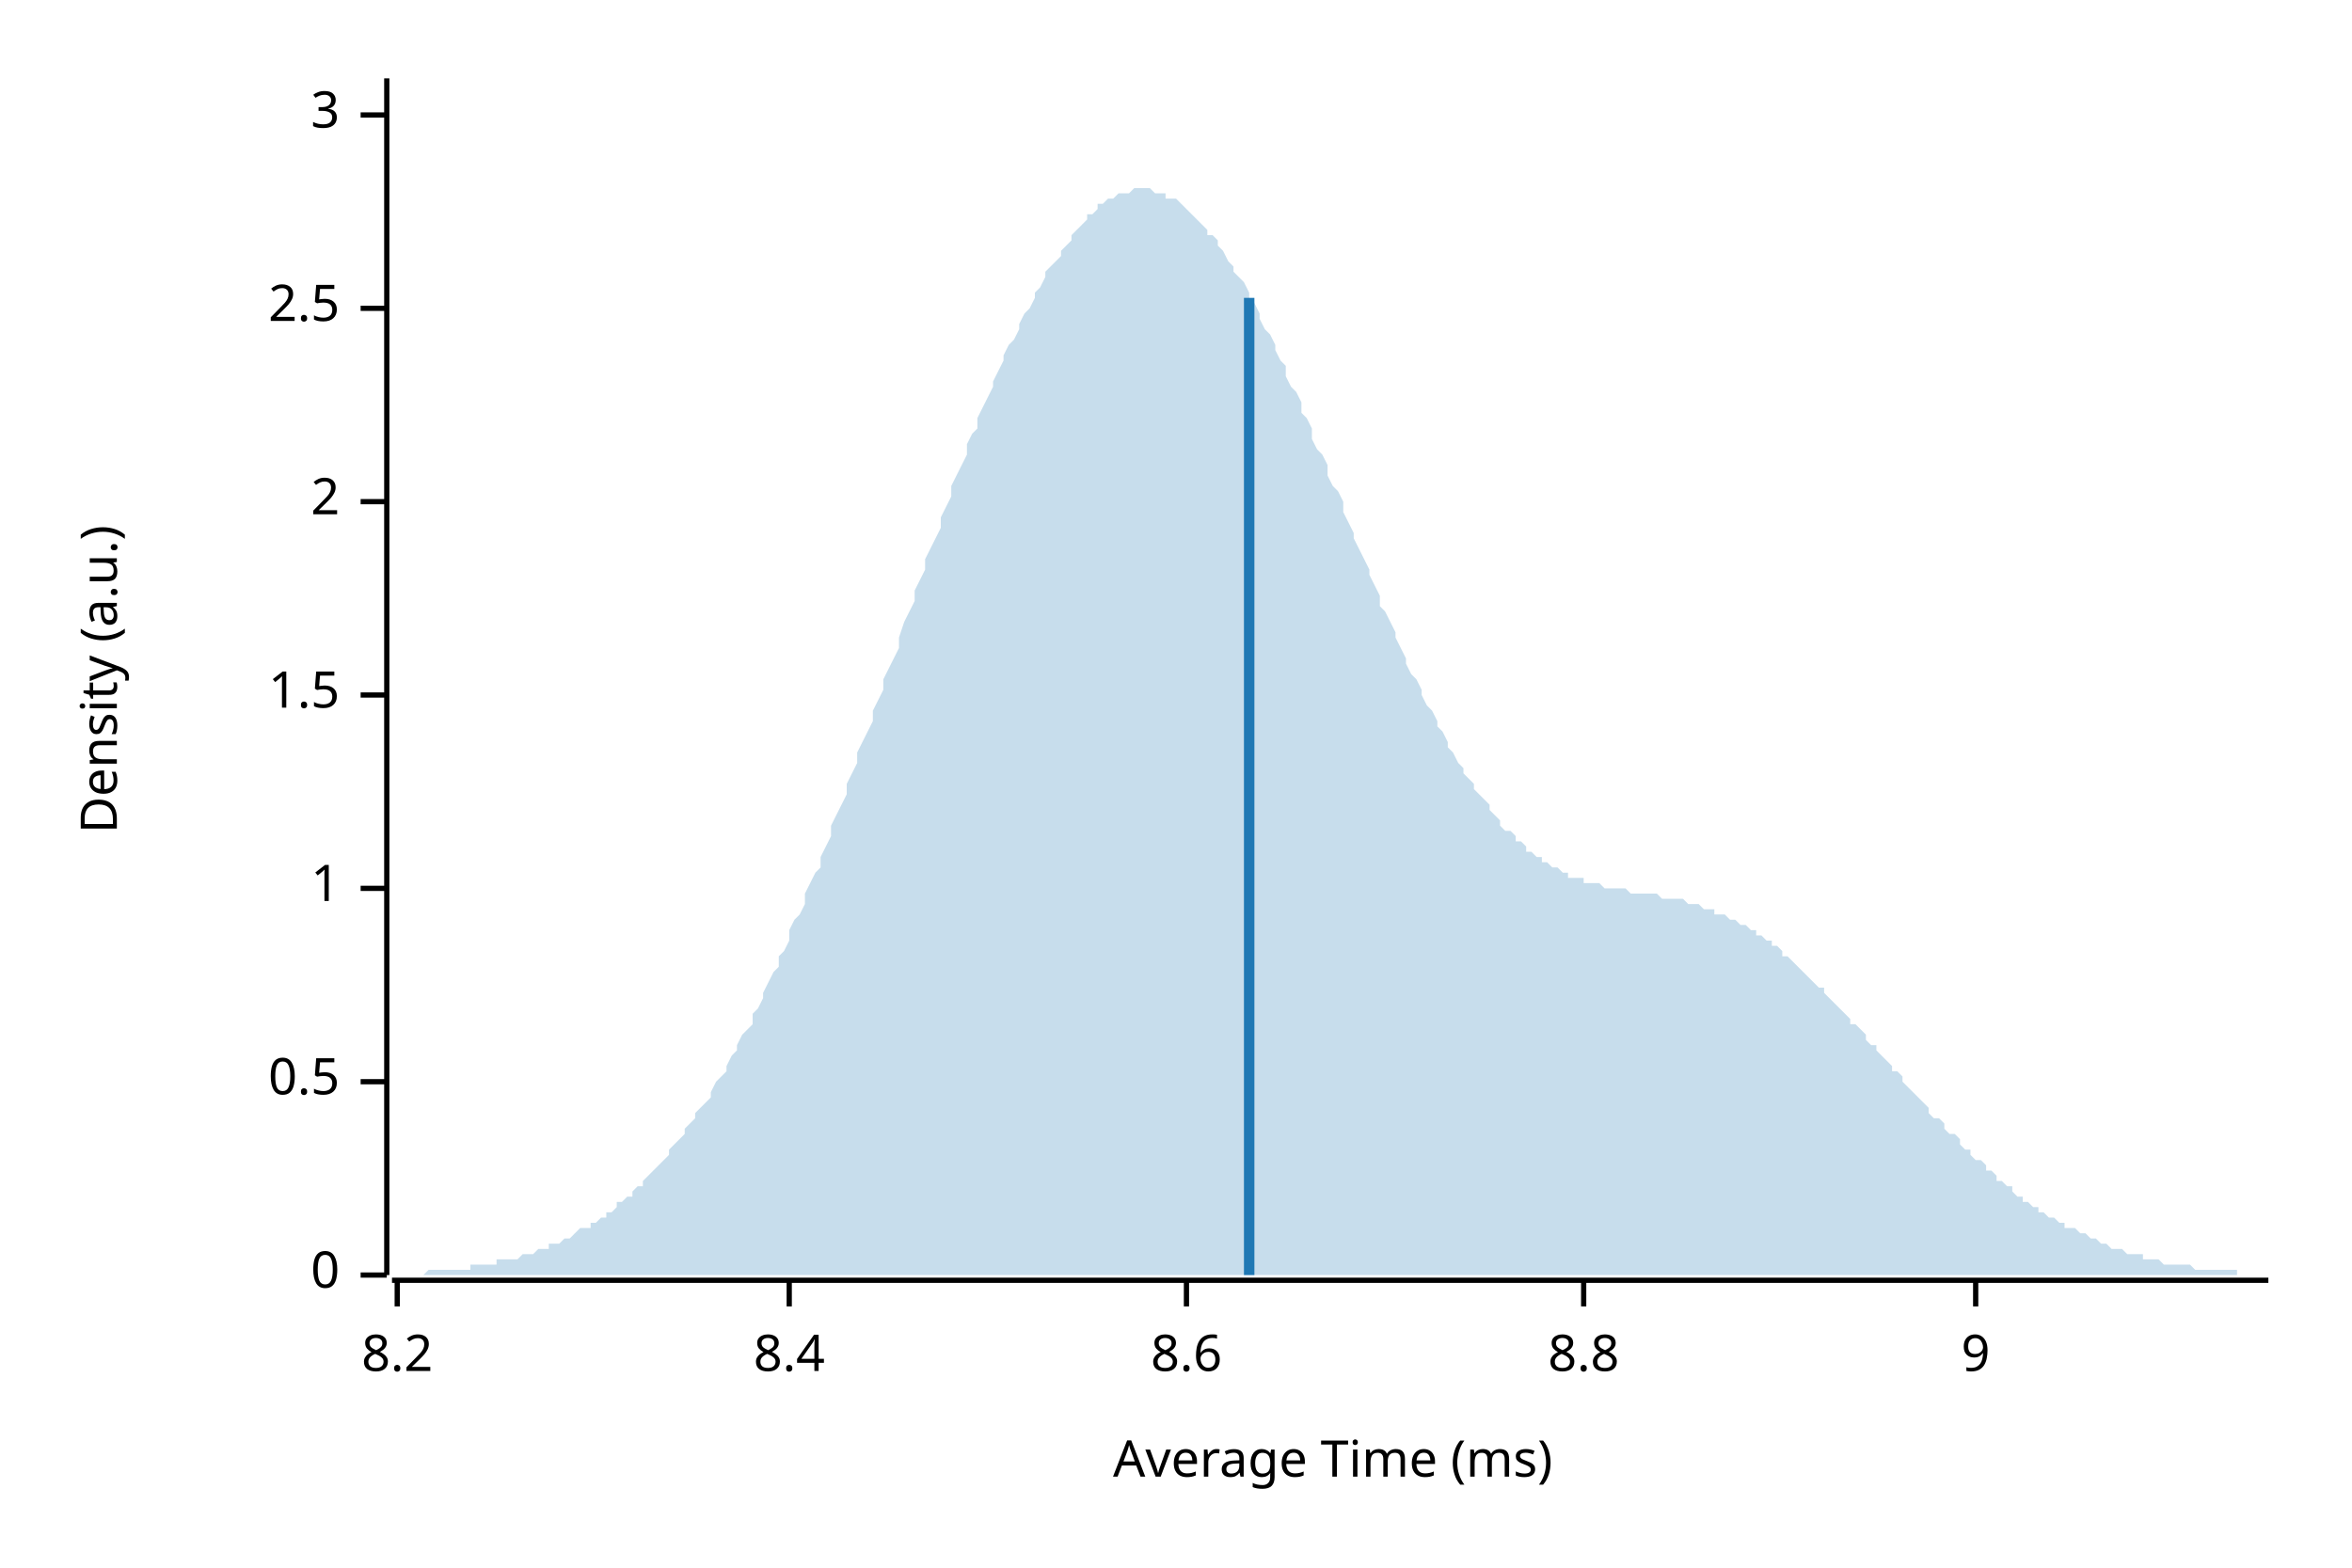
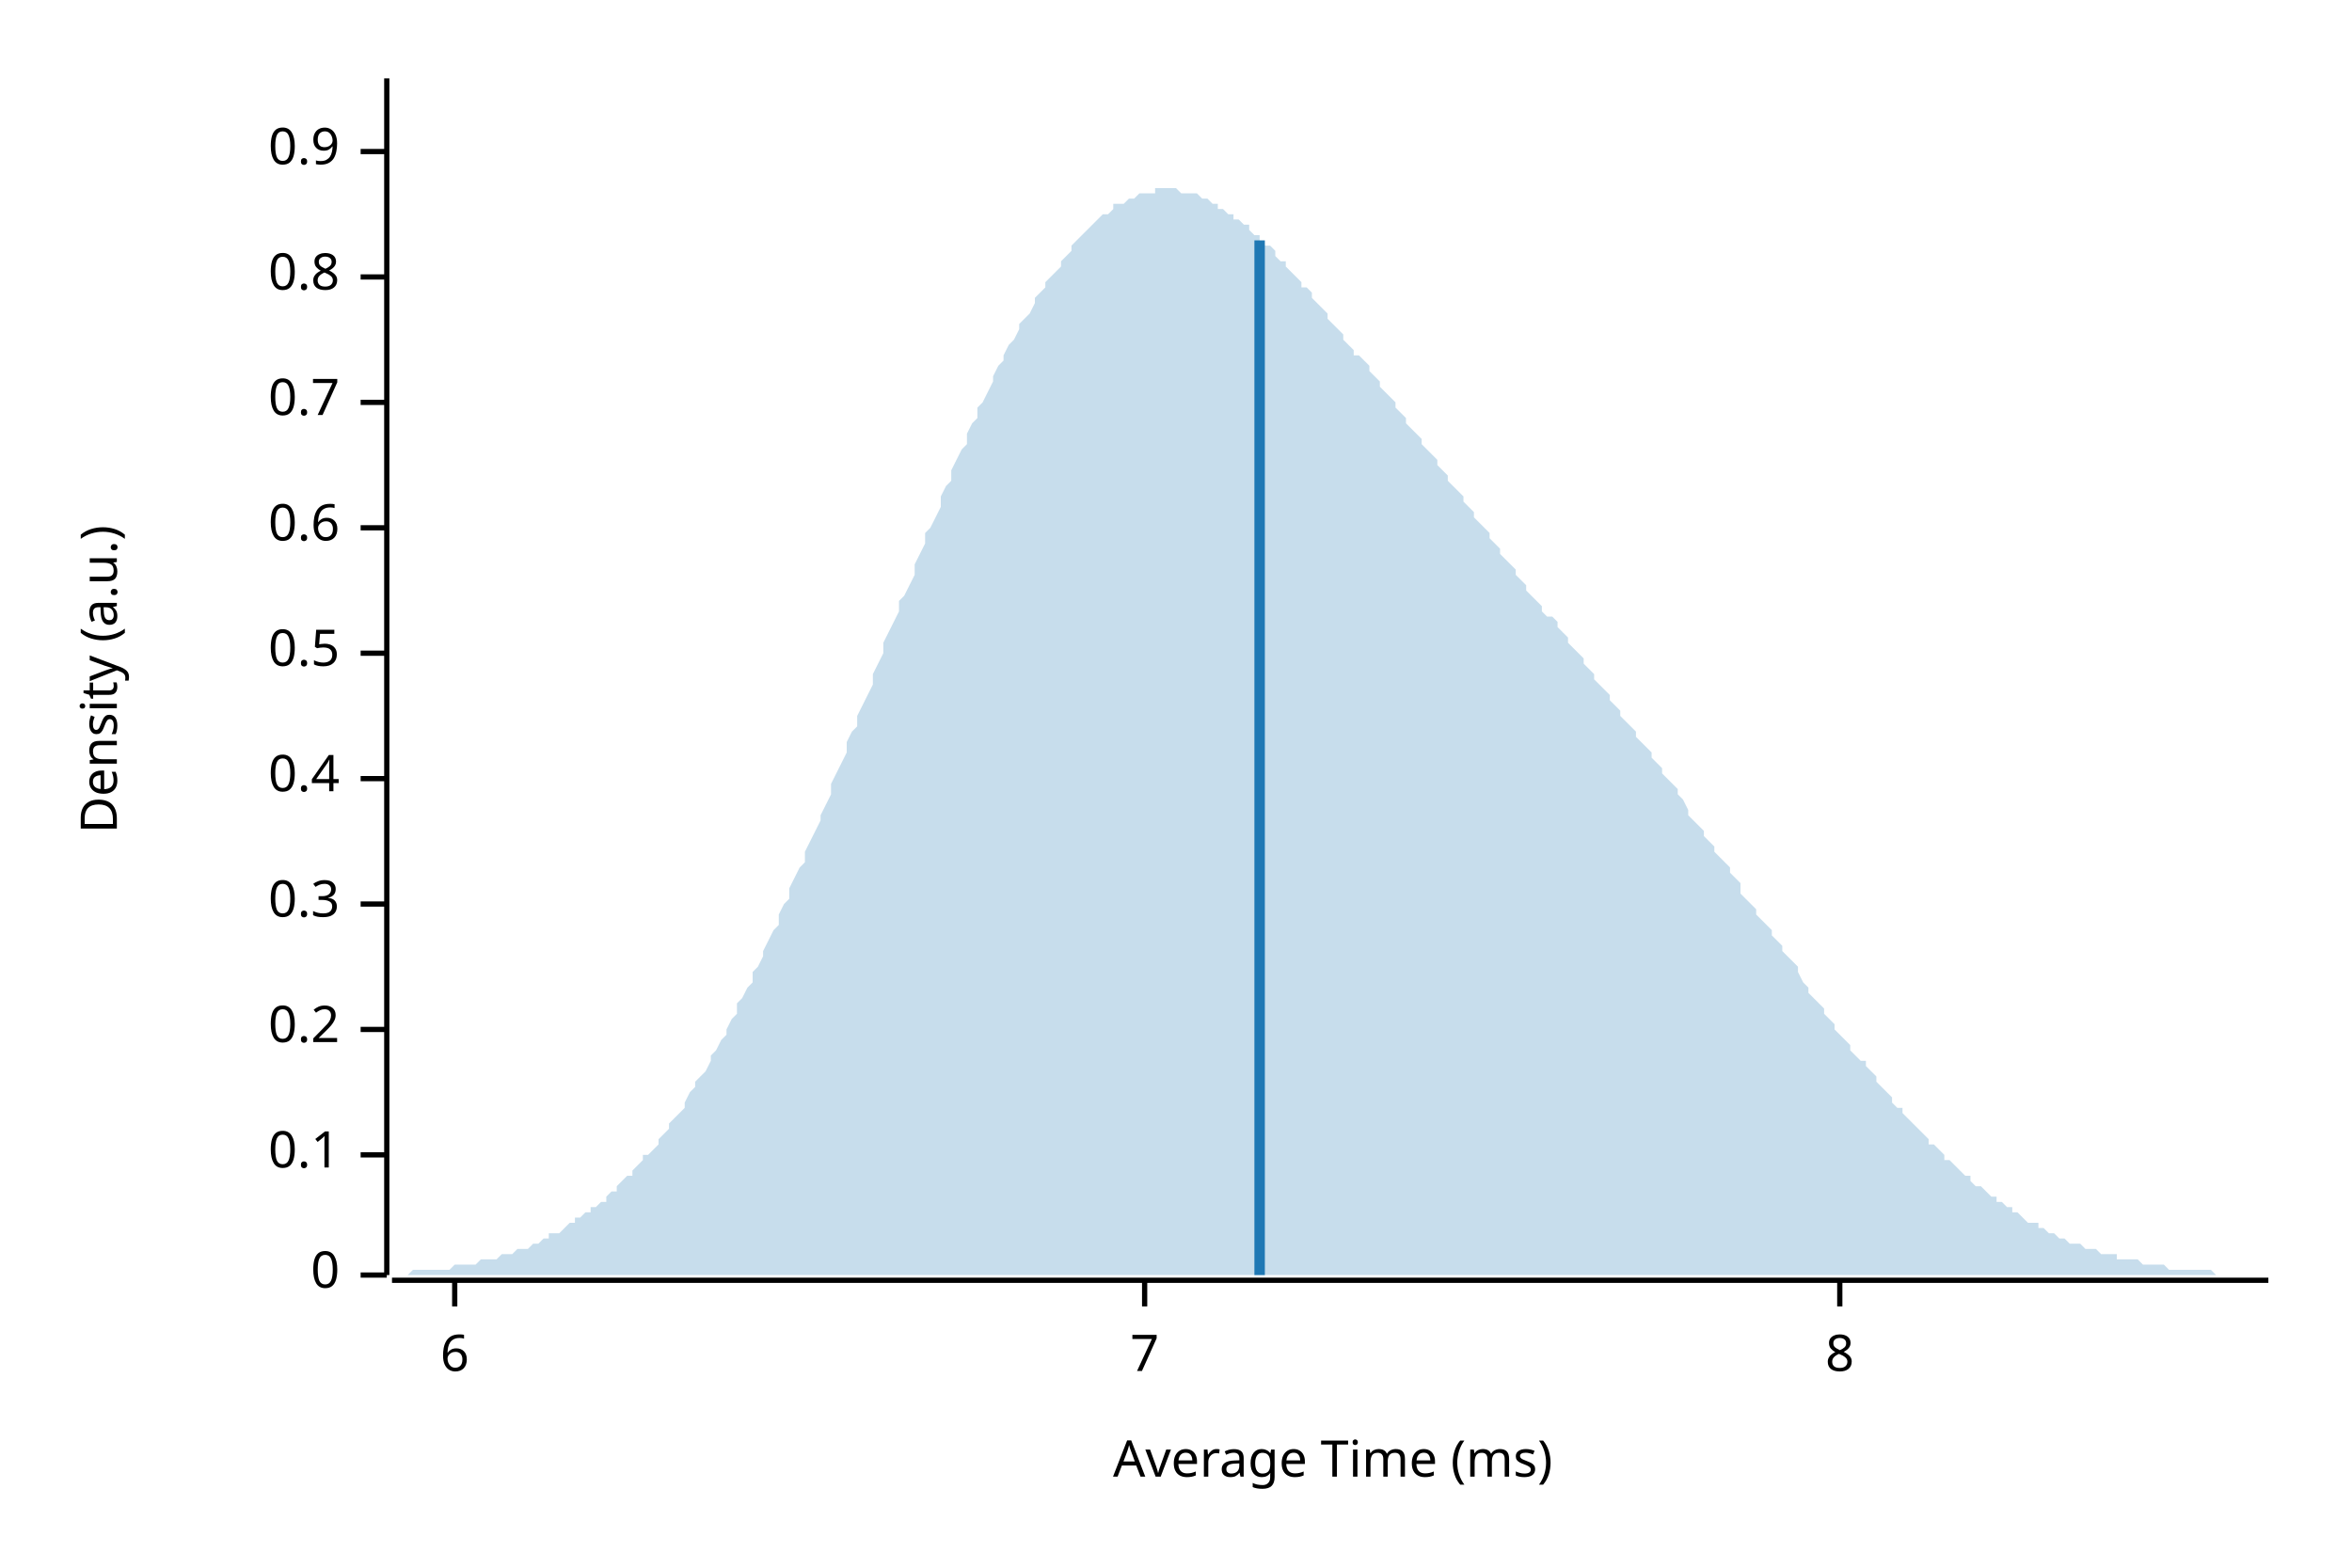
<svg xmlns="http://www.w3.org/2000/svg" width="450" height="300" viewBox="0 0 450 300">
  <text x="15" y="130" dy="0.76em" text-anchor="middle" font-family="sans-serif" font-size="9.677" opacity="1" fill="#000000" transform="rotate(270, 15, 130)">
Density (a.u.)
</text>
  <text x="255" y="285" dy="-0.5ex" text-anchor="middle" font-family="sans-serif" font-size="9.677" opacity="1" fill="#000000">
Average Time (ms)
</text>
  <polyline fill="none" opacity="1" stroke="#000000" stroke-width="1" points="74,15 74,244 " />
  <text x="65" y="244" dy="0.5ex" text-anchor="end" font-family="sans-serif" font-size="9.677" opacity="1" fill="#000000">
0
</text>
  <polyline fill="none" opacity="1" stroke="#000000" stroke-width="1" points="69,244 74,244 " />
-   <text x="65" y="207" dy="0.5ex" text-anchor="end" font-family="sans-serif" font-size="9.677" opacity="1" fill="#000000">
+   <text x="65" y="221" dy="0.5ex" text-anchor="end" font-family="sans-serif" font-size="9.677" opacity="1" fill="#000000">
+ 0.1
+ </text>
+   <polyline fill="none" opacity="1" stroke="#000000" stroke-width="1" points="69,221 74,221 " />
+   <text x="65" y="197" dy="0.5ex" text-anchor="end" font-family="sans-serif" font-size="9.677" opacity="1" fill="#000000">
+ 0.2
+ </text>
+   <polyline fill="none" opacity="1" stroke="#000000" stroke-width="1" points="69,197 74,197 " />
+   <text x="65" y="173" dy="0.5ex" text-anchor="end" font-family="sans-serif" font-size="9.677" opacity="1" fill="#000000">
+ 0.3
+ </text>
+   <polyline fill="none" opacity="1" stroke="#000000" stroke-width="1" points="69,173 74,173 " />
+   <text x="65" y="149" dy="0.5ex" text-anchor="end" font-family="sans-serif" font-size="9.677" opacity="1" fill="#000000">
+ 0.4
+ </text>
+   <polyline fill="none" opacity="1" stroke="#000000" stroke-width="1" points="69,149 74,149 " />
+   <text x="65" y="125" dy="0.5ex" text-anchor="end" font-family="sans-serif" font-size="9.677" opacity="1" fill="#000000">
0.5
</text>
-   <polyline fill="none" opacity="1" stroke="#000000" stroke-width="1" points="69,207 74,207 " />
-   <text x="65" y="170" dy="0.5ex" text-anchor="end" font-family="sans-serif" font-size="9.677" opacity="1" fill="#000000">
- 1
+   <polyline fill="none" opacity="1" stroke="#000000" stroke-width="1" points="69,125 74,125 " />
+   <text x="65" y="101" dy="0.5ex" text-anchor="end" font-family="sans-serif" font-size="9.677" opacity="1" fill="#000000">
+ 0.6
</text>
-   <polyline fill="none" opacity="1" stroke="#000000" stroke-width="1" points="69,170 74,170 " />
-   <text x="65" y="133" dy="0.5ex" text-anchor="end" font-family="sans-serif" font-size="9.677" opacity="1" fill="#000000">
- 1.5
+   <polyline fill="none" opacity="1" stroke="#000000" stroke-width="1" points="69,101 74,101 " />
+   <text x="65" y="77" dy="0.5ex" text-anchor="end" font-family="sans-serif" font-size="9.677" opacity="1" fill="#000000">
+ 0.7
</text>
-   <polyline fill="none" opacity="1" stroke="#000000" stroke-width="1" points="69,133 74,133 " />
-   <text x="65" y="96" dy="0.5ex" text-anchor="end" font-family="sans-serif" font-size="9.677" opacity="1" fill="#000000">
- 2
+   <polyline fill="none" opacity="1" stroke="#000000" stroke-width="1" points="69,77 74,77 " />
+   <text x="65" y="53" dy="0.5ex" text-anchor="end" font-family="sans-serif" font-size="9.677" opacity="1" fill="#000000">
+ 0.8
</text>
-   <polyline fill="none" opacity="1" stroke="#000000" stroke-width="1" points="69,96 74,96 " />
-   <text x="65" y="59" dy="0.5ex" text-anchor="end" font-family="sans-serif" font-size="9.677" opacity="1" fill="#000000">
- 2.5
+   <polyline fill="none" opacity="1" stroke="#000000" stroke-width="1" points="69,53 74,53 " />
+   <text x="65" y="29" dy="0.5ex" text-anchor="end" font-family="sans-serif" font-size="9.677" opacity="1" fill="#000000">
+ 0.9
</text>
-   <polyline fill="none" opacity="1" stroke="#000000" stroke-width="1" points="69,59 74,59 " />
-   <text x="65" y="22" dy="0.5ex" text-anchor="end" font-family="sans-serif" font-size="9.677" opacity="1" fill="#000000">
- 3
+   <polyline fill="none" opacity="1" stroke="#000000" stroke-width="1" points="69,29 74,29 " />
+   <polyline fill="none" opacity="1" stroke="#000000" stroke-width="1" points="75,245 434,245 " />
+   <text x="87" y="255" dy="0.76em" text-anchor="middle" font-family="sans-serif" font-size="9.677" opacity="1" fill="#000000">
+ 6
</text>
-   <polyline fill="none" opacity="1" stroke="#000000" stroke-width="1" points="69,22 74,22 " />
-   <polyline fill="none" opacity="1" stroke="#000000" stroke-width="1" points="75,245 434,245 " />
-   <text x="76" y="255" dy="0.76em" text-anchor="middle" font-family="sans-serif" font-size="9.677" opacity="1" fill="#000000">
- 8.2
+   <polyline fill="none" opacity="1" stroke="#000000" stroke-width="1" points="87,245 87,250 " />
+   <text x="219" y="255" dy="0.76em" text-anchor="middle" font-family="sans-serif" font-size="9.677" opacity="1" fill="#000000">
+ 7
</text>
-   <polyline fill="none" opacity="1" stroke="#000000" stroke-width="1" points="76,245 76,250 " />
-   <text x="151" y="255" dy="0.76em" text-anchor="middle" font-family="sans-serif" font-size="9.677" opacity="1" fill="#000000">
- 8.4
+   <polyline fill="none" opacity="1" stroke="#000000" stroke-width="1" points="219,245 219,250 " />
+   <text x="352" y="255" dy="0.76em" text-anchor="middle" font-family="sans-serif" font-size="9.677" opacity="1" fill="#000000">
+ 8
</text>
-   <polyline fill="none" opacity="1" stroke="#000000" stroke-width="1" points="151,245 151,250 " />
-   <text x="227" y="255" dy="0.76em" text-anchor="middle" font-family="sans-serif" font-size="9.677" opacity="1" fill="#000000">
- 8.6
- </text>
-   <polyline fill="none" opacity="1" stroke="#000000" stroke-width="1" points="227,245 227,250 " />
-   <text x="303" y="255" dy="0.76em" text-anchor="middle" font-family="sans-serif" font-size="9.677" opacity="1" fill="#000000">
- 8.8
- </text>
-   <polyline fill="none" opacity="1" stroke="#000000" stroke-width="1" points="303,245 303,250 " />
-   <text x="378" y="255" dy="0.76em" text-anchor="middle" font-family="sans-serif" font-size="9.677" opacity="1" fill="#000000">
- 9
- </text>
-   <polyline fill="none" opacity="1" stroke="#000000" stroke-width="1" points="378,245 378,250 " />
-   <polygon opacity="0.25" fill="#1F78B4" points="75,244 75,244 76,244 77,244 77,244 78,244 79,244 80,244 80,244 81,244 82,243 82,243 83,243 84,243 85,243 85,243 86,243 87,243 87,243 88,243 89,243 90,243 90,242 91,242 92,242 92,242 93,242 94,242 95,242 95,241 96,241 97,241 98,241 98,241 99,241 100,240 100,240 101,240 102,240 103,239 103,239 104,239 105,239 105,238 106,238 107,238 108,237 108,237 109,237 110,236 110,236 111,235 112,235 113,235 113,234 114,234 115,233 116,233 116,232 117,232 118,231 118,230 119,230 120,229 121,229 121,228 122,227 123,227 123,226 124,225 125,224 126,223 126,223 127,222 128,221 128,220 129,219 130,218 131,217 131,216 132,215 133,214 133,213 134,212 135,211 136,210 136,209 137,207 138,206 139,205 139,204 140,202 141,201 141,200 142,198 143,197 144,196 144,194 145,193 146,191 146,190 147,188 148,186 149,185 149,183 150,182 151,180 151,178 152,176 153,175 154,173 154,171 155,169 156,167 157,166 157,164 158,162 159,160 159,158 160,156 161,154 162,152 162,150 163,148 164,146 164,144 165,142 166,140 167,138 167,136 168,134 169,132 169,130 170,128 171,126 172,124 172,122 173,119 174,117 175,115 175,113 176,111 177,109 177,107 178,105 179,103 180,101 180,99 181,97 182,95 182,93 183,91 184,89 185,87 185,85 186,83 187,82 187,80 188,78 189,76 190,74 190,73 191,71 192,69 192,68 193,66 194,65 195,63 195,62 196,60 197,59 198,57 198,56 199,55 200,53 200,52 201,51 202,50 203,49 203,48 204,47 205,46 205,45 206,44 207,43 208,42 208,41 209,41 210,40 210,39 211,39 212,38 213,38 213,38 214,37 215,37 216,37 216,37 217,36 218,36 218,36 219,36 220,36 221,37 221,37 222,37 223,37 223,38 224,38 225,38 226,39 226,39 227,40 228,41 228,41 229,42 230,43 231,44 231,45 232,45 233,46 233,47 234,48 235,50 236,51 236,52 237,53 238,54 239,56 239,57 240,58 241,60 241,61 242,63 243,64 244,66 244,67 245,69 246,70 246,72 247,74 248,75 249,77 249,79 250,80 251,82 251,84 252,86 253,87 254,89 254,91 255,93 256,94 257,96 257,98 258,100 259,102 259,103 260,105 261,107 262,109 262,110 263,112 264,114 264,116 265,117 266,119 267,121 267,122 268,124 269,126 269,127 270,129 271,130 272,132 272,133 273,135 274,136 275,138 275,139 276,140 277,142 277,143 278,144 279,146 280,147 280,148 281,149 282,150 282,151 283,152 284,153 285,154 285,155 286,156 287,157 287,158 288,159 289,159 290,160 290,161 291,161 292,162 292,163 293,163 294,164 295,164 295,165 296,165 297,166 298,166 298,166 299,167 300,167 300,168 301,168 302,168 303,168 303,169 304,169 305,169 305,169 306,169 307,170 308,170 308,170 309,170 310,170 310,170 311,170 312,171 313,171 313,171 314,171 315,171 316,171 316,171 317,171 318,172 318,172 319,172 320,172 321,172 321,172 322,172 323,173 323,173 324,173 325,173 326,174 326,174 327,174 328,174 328,175 329,175 330,175 331,176 331,176 332,176 333,177 333,177 334,177 335,178 336,178 336,179 337,179 338,180 339,180 339,181 340,181 341,182 341,183 342,183 343,184 344,185 344,185 345,186 346,187 346,187 347,188 348,189 349,189 349,190 350,191 351,192 351,192 352,193 353,194 354,195 354,196 355,196 356,197 357,198 357,199 358,200 359,200 359,201 360,202 361,203 362,204 362,205 363,205 364,206 364,207 365,208 366,209 367,210 367,210 368,211 369,212 369,213 370,214 371,214 372,215 372,216 373,217 374,217 375,218 375,219 376,220 377,220 377,221 378,222 379,222 380,223 380,224 381,224 382,225 382,226 383,226 384,227 385,227 385,228 386,229 387,229 387,230 388,230 389,231 390,231 390,232 391,232 392,233 392,233 393,233 394,234 395,234 395,235 396,235 397,235 398,236 398,236 399,236 400,237 400,237 401,237 402,238 403,238 403,238 404,239 405,239 405,239 406,239 407,240 408,240 408,240 409,240 410,240 410,241 411,241 412,241 413,241 413,241 414,242 415,242 416,242 416,242 417,242 418,242 418,242 419,242 420,243 421,243 421,243 422,243 423,243 423,243 424,243 425,243 426,243 426,243 427,243 428,243 428,244 429,244 430,244 431,244 431,244 432,244 433,244 434,244 434,244 75,244 " />
-   <polyline fill="none" opacity="1" stroke="#1F78B4" stroke-width="2" points="239,244 239,57 " />
+   <polyline fill="none" opacity="1" stroke="#000000" stroke-width="1" points="352,245 352,250 " />
+   <polygon opacity="0.25" fill="#1F78B4" points="75,244 75,244 76,244 77,244 77,244 78,244 79,243 80,243 80,243 81,243 82,243 82,243 83,243 84,243 85,243 85,243 86,243 87,242 87,242 88,242 89,242 90,242 90,242 91,242 92,241 92,241 93,241 94,241 95,241 95,241 96,240 97,240 98,240 98,240 99,239 100,239 100,239 101,239 102,238 103,238 103,238 104,237 105,237 105,236 106,236 107,236 108,235 108,235 109,234 110,234 110,233 111,233 112,232 113,232 113,231 114,231 115,230 116,230 116,229 117,228 118,228 118,227 119,226 120,225 121,225 121,224 122,223 123,222 123,221 124,221 125,220 126,219 126,218 127,217 128,216 128,215 129,214 130,213 131,212 131,211 132,209 133,208 133,207 134,206 135,205 136,203 136,202 137,201 138,199 139,198 139,197 140,195 141,194 141,192 142,191 143,189 144,188 144,186 145,185 146,183 146,182 147,180 148,178 149,177 149,175 150,173 151,172 151,170 152,168 153,166 154,165 154,163 155,161 156,159 157,157 157,156 158,154 159,152 159,150 160,148 161,146 162,144 162,142 163,140 164,139 164,137 165,135 166,133 167,131 167,129 168,127 169,125 169,123 170,121 171,119 172,117 172,115 173,114 174,112 175,110 175,108 176,106 177,104 177,102 178,101 179,99 180,97 180,95 181,93 182,92 182,90 183,88 184,86 185,85 185,83 186,81 187,80 187,78 188,77 189,75 190,73 190,72 191,70 192,69 192,68 193,66 194,65 195,63 195,62 196,61 197,60 198,58 198,57 199,56 200,55 200,54 201,53 202,52 203,51 203,50 204,49 205,48 205,47 206,46 207,45 208,44 208,44 209,43 210,42 210,42 211,41 212,41 213,40 213,39 214,39 215,39 216,38 216,38 217,38 218,37 218,37 219,37 220,37 221,37 221,36 222,36 223,36 223,36 224,36 225,36 226,37 226,37 227,37 228,37 228,37 229,37 230,38 231,38 231,38 232,39 233,39 233,40 234,40 235,41 236,41 236,42 237,42 238,43 239,43 239,44 240,45 241,45 241,46 242,47 243,47 244,48 244,49 245,50 246,50 246,51 247,52 248,53 249,54 249,55 250,55 251,56 251,57 252,58 253,59 254,60 254,61 255,62 256,63 257,64 257,65 258,66 259,67 259,68 260,68 261,69 262,70 262,71 263,72 264,73 264,74 265,75 266,76 267,77 267,78 268,79 269,80 269,81 270,82 271,83 272,84 272,85 273,86 274,87 275,88 275,89 276,90 277,91 277,92 278,93 279,94 280,95 280,96 281,97 282,98 282,99 283,100 284,101 285,102 285,103 286,104 287,105 287,106 288,107 289,108 290,109 290,110 291,111 292,112 292,113 293,114 294,115 295,116 295,117 296,118 297,118 298,119 298,120 299,121 300,122 300,123 301,124 302,125 303,126 303,127 304,128 305,129 305,130 306,131 307,132 308,133 308,134 309,135 310,136 310,137 311,138 312,139 313,140 313,141 314,142 315,143 316,144 316,145 317,146 318,147 318,148 319,149 320,150 321,151 321,152 322,153 323,155 323,156 324,157 325,158 326,159 326,160 327,161 328,162 328,163 329,164 330,165 331,166 331,167 332,168 333,169 333,171 334,172 335,173 336,174 336,175 337,176 338,177 339,178 339,179 340,180 341,181 341,182 342,183 343,184 344,185 344,186 345,188 346,189 346,190 347,191 348,192 349,193 349,194 350,195 351,196 351,197 352,198 353,199 354,200 354,201 355,202 356,203 357,203 357,204 358,205 359,206 359,207 360,208 361,209 362,210 362,211 363,212 364,212 364,213 365,214 366,215 367,216 367,216 368,217 369,218 369,219 370,219 371,220 372,221 372,222 373,222 374,223 375,224 375,224 376,225 377,225 377,226 378,227 379,227 380,228 380,228 381,229 382,229 382,230 383,230 384,231 385,231 385,232 386,232 387,233 387,233 388,234 389,234 390,234 390,235 391,235 392,236 392,236 393,236 394,237 395,237 395,237 396,238 397,238 398,238 398,238 399,239 400,239 400,239 401,239 402,240 403,240 403,240 404,240 405,240 405,241 406,241 407,241 408,241 408,241 409,241 410,242 410,242 411,242 412,242 413,242 413,242 414,242 415,243 416,243 416,243 417,243 418,243 418,243 419,243 420,243 421,243 421,243 422,243 423,243 423,243 424,244 425,244 426,244 426,244 427,244 428,244 428,244 429,244 430,244 431,244 431,244 432,244 433,244 434,244 434,244 75,244 " />
+   <polyline fill="none" opacity="1" stroke="#1F78B4" stroke-width="2" points="241,244 241,46 " />
</svg>
